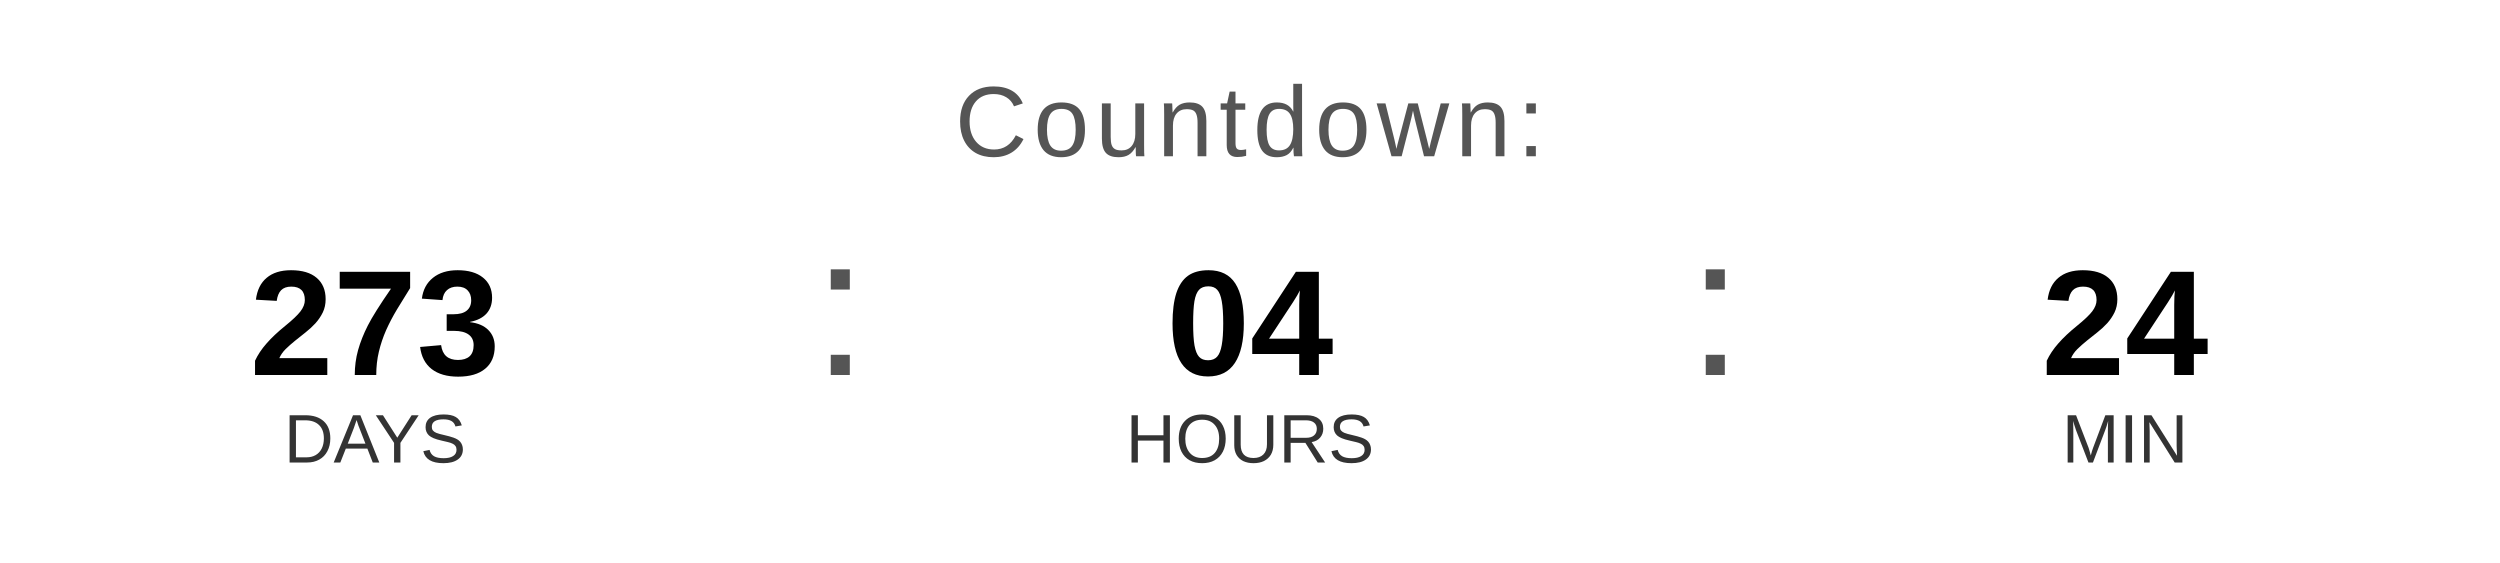
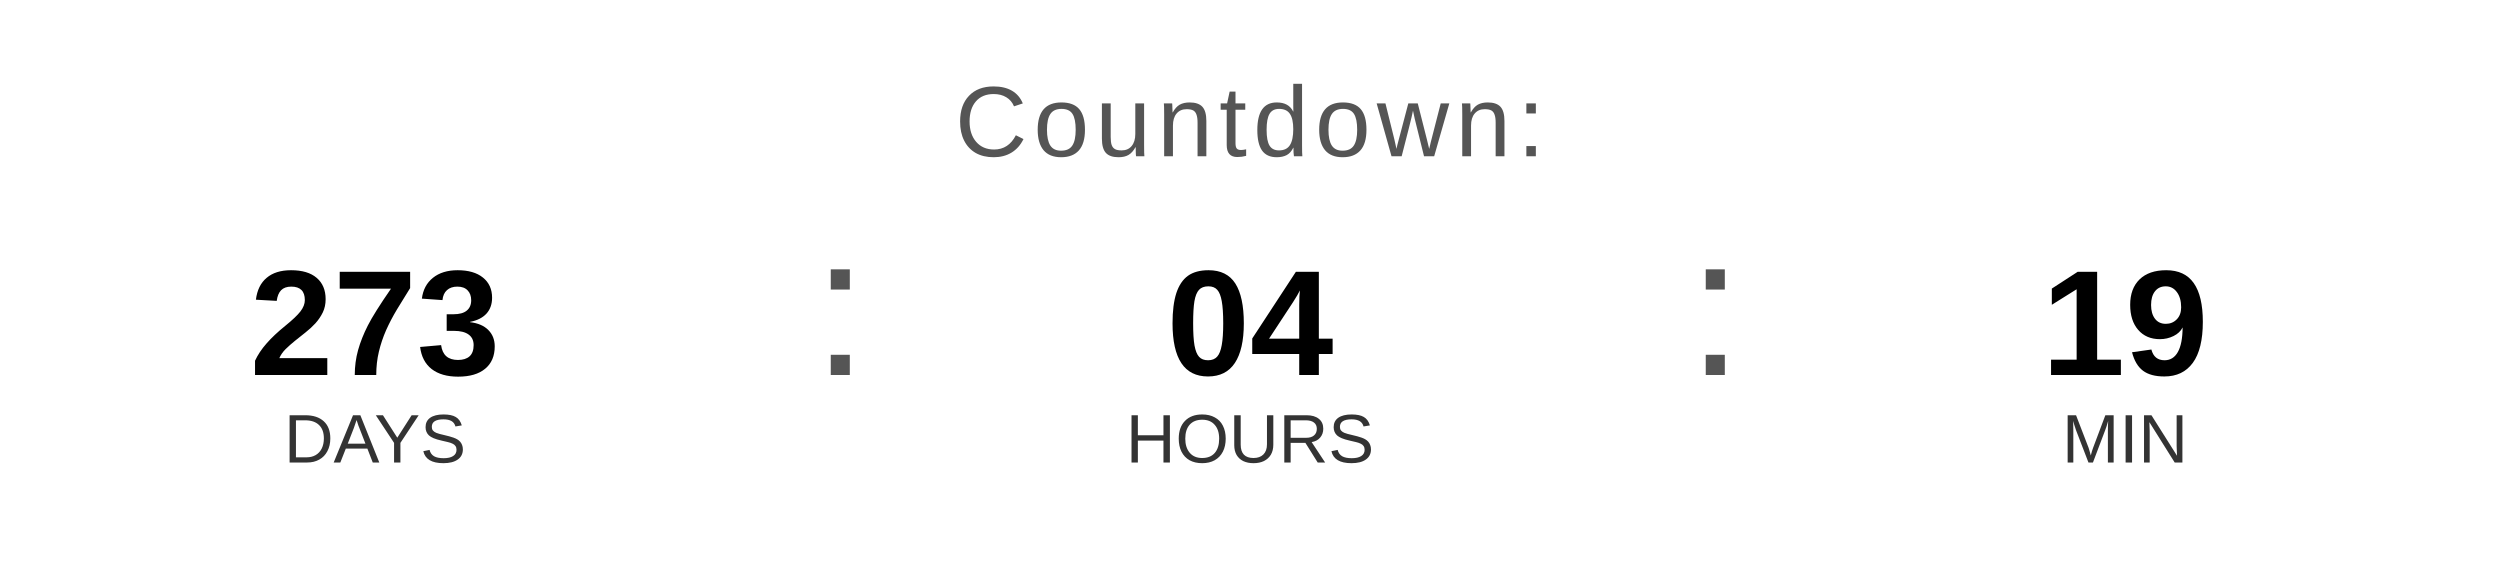
<svg xmlns="http://www.w3.org/2000/svg" width="400" height="90" viewBox="0 0 400 90">
  <text x="200" y="25" font-family="Arial, Helvetica, sans-serif" font-size="16" fill="#555555" text-anchor="middle" letter-spacing="1">
    Countdown:
  </text>
  <text x="60" y="60" font-family="Arial, Helvetica, sans-serif" font-size="24" font-weight="bold" fill="#000000" text-anchor="middle">273</text>
  <text x="60" y="74" font-family="Arial, Helvetica, sans-serif" font-size="11" fill="#333333" text-anchor="middle">DAYS</text>
  <text x="130" y="60" font-family="Arial, sans-serif" font-size="32" fill="#555555">:</text>
  <text x="200" y="60" font-family="Arial, Helvetica, sans-serif" font-size="24" font-weight="bold" fill="#000000" text-anchor="middle">04</text>
  <text x="200" y="74" font-family="Arial, Helvetica, sans-serif" font-size="11" fill="#333333" text-anchor="middle">HOURS</text>
  <text x="270" y="60" font-family="Arial, sans-serif" font-size="32" fill="#555555">:</text>
-   <text x="340" y="60" font-family="Arial, Helvetica, sans-serif" font-size="24" font-weight="bold" fill="#000000" text-anchor="middle">24</text>
+   <text x="340" y="60" font-family="Arial, Helvetica, sans-serif" font-size="24" font-weight="bold" fill="#000000" text-anchor="middle">19</text>
  <text x="340" y="74" font-family="Arial, Helvetica, sans-serif" font-size="11" fill="#333333" text-anchor="middle">MIN</text>
</svg>
